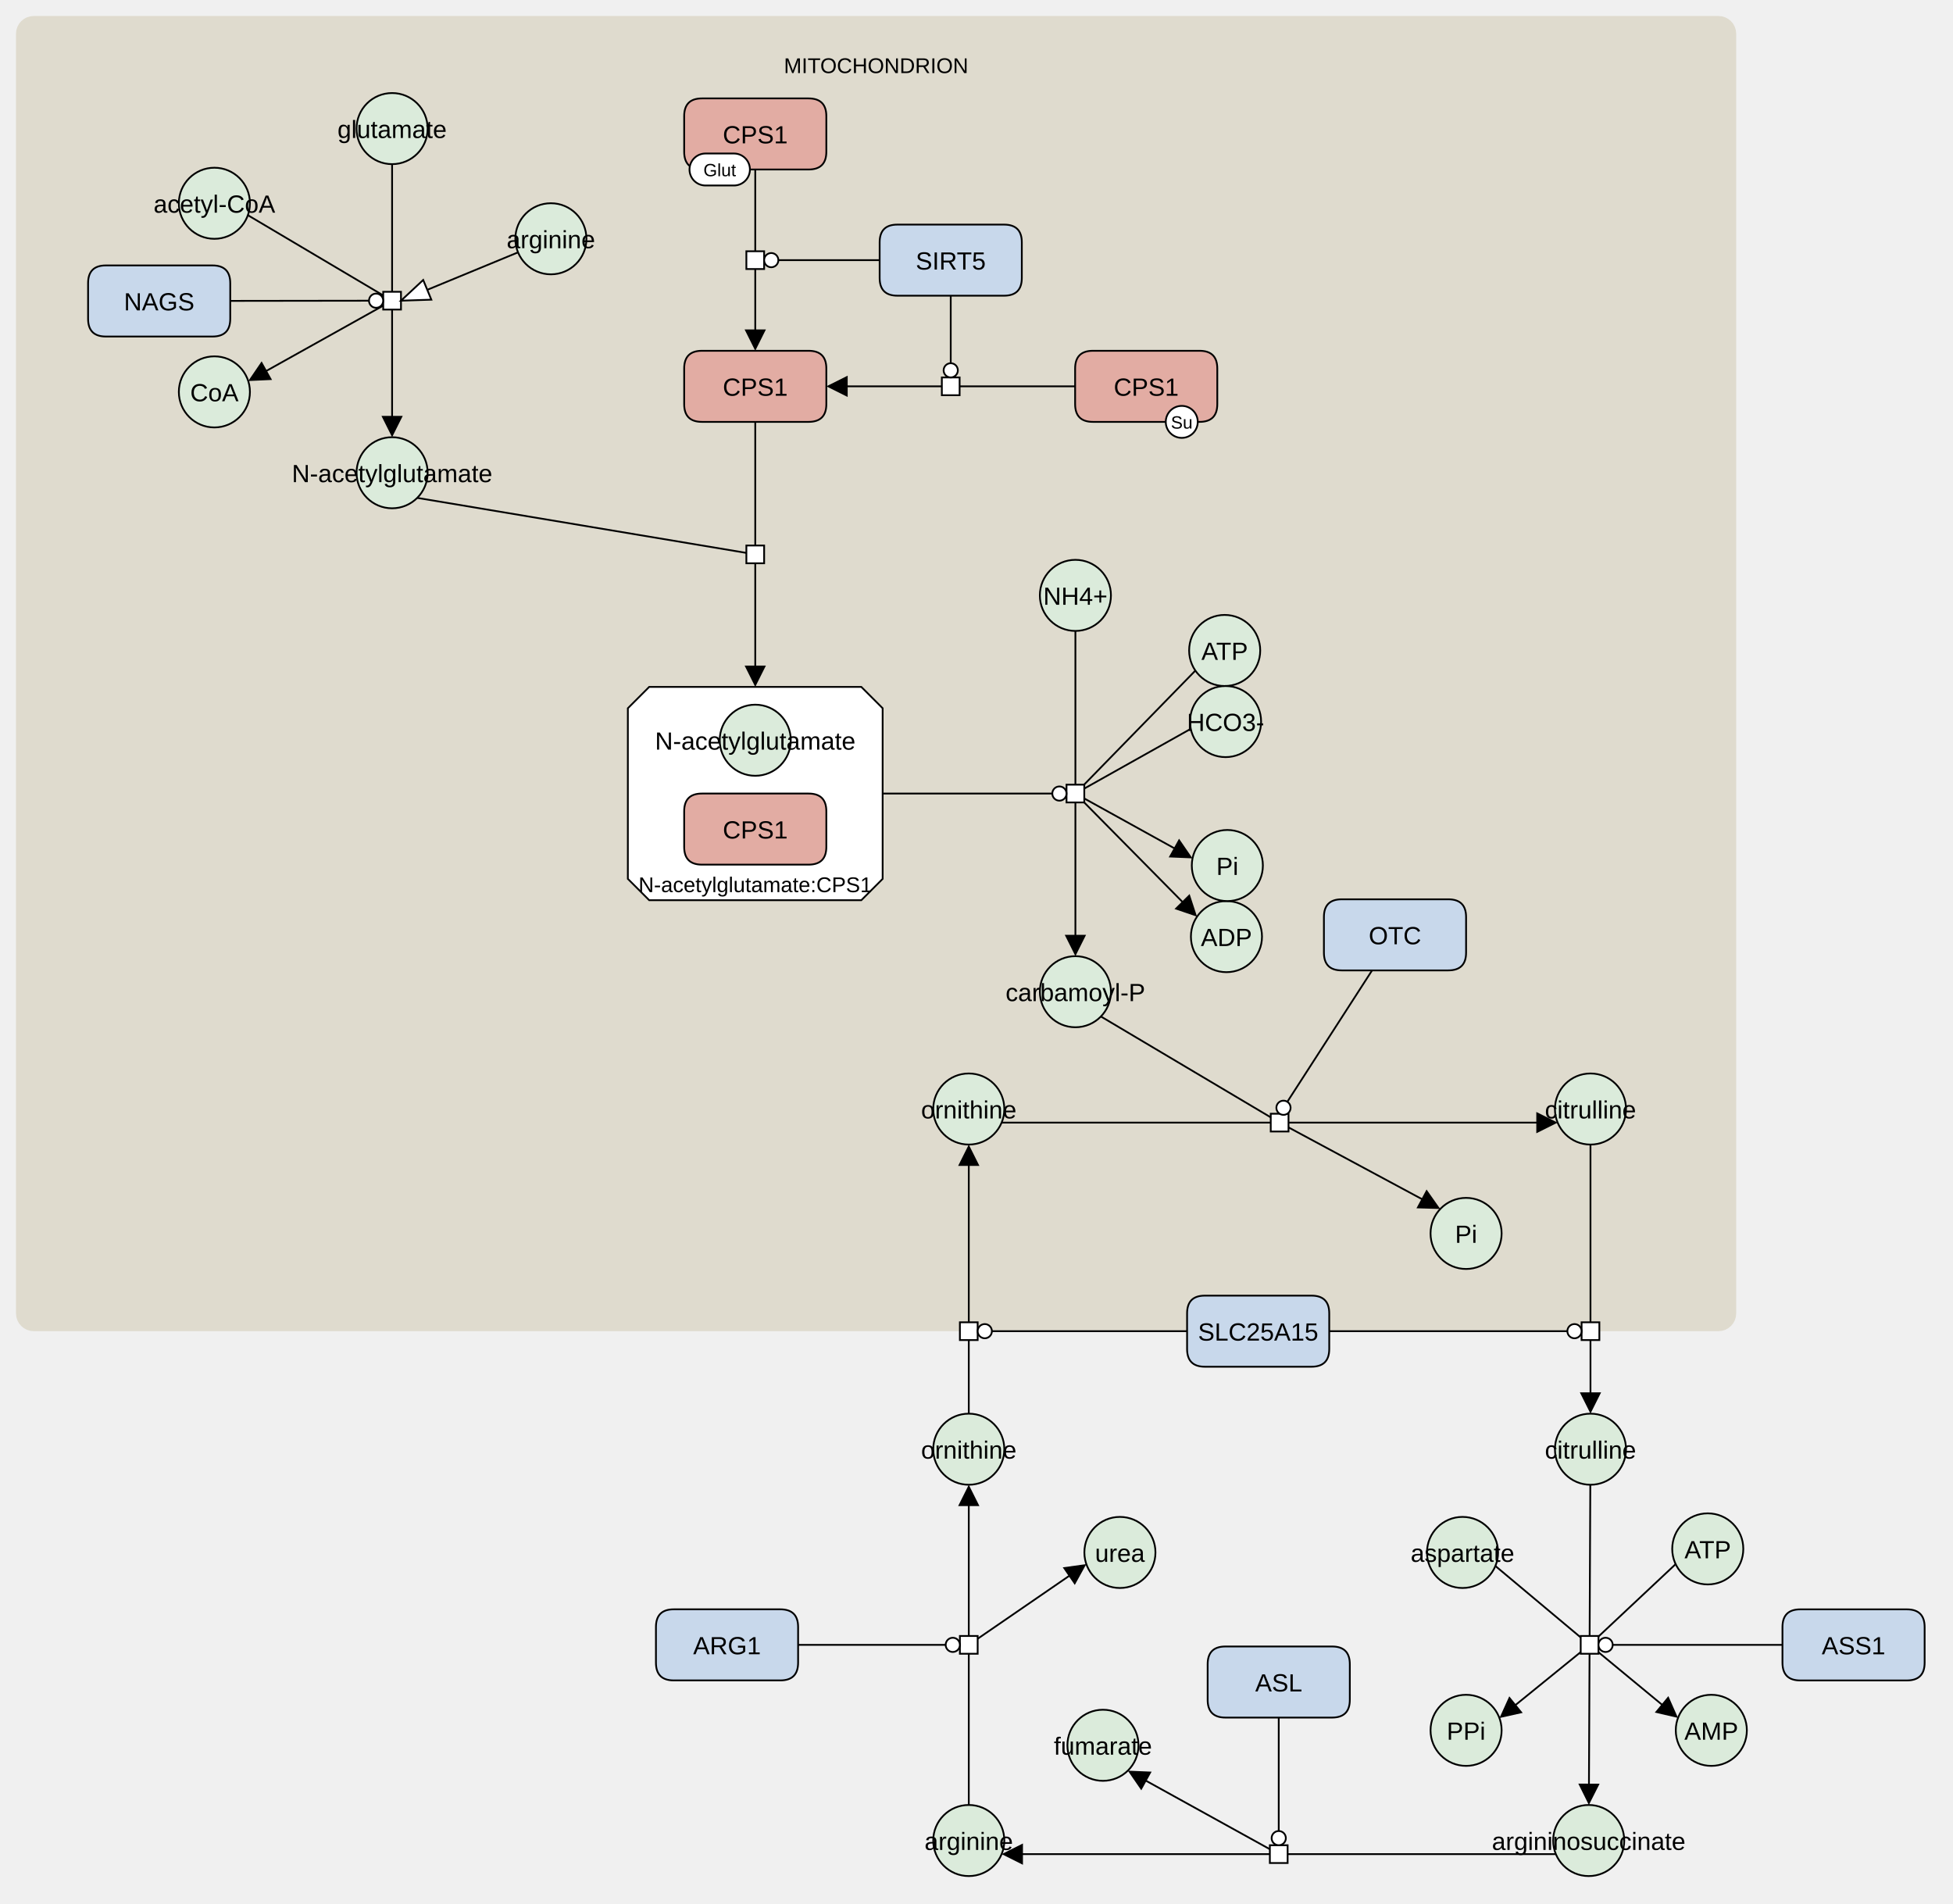
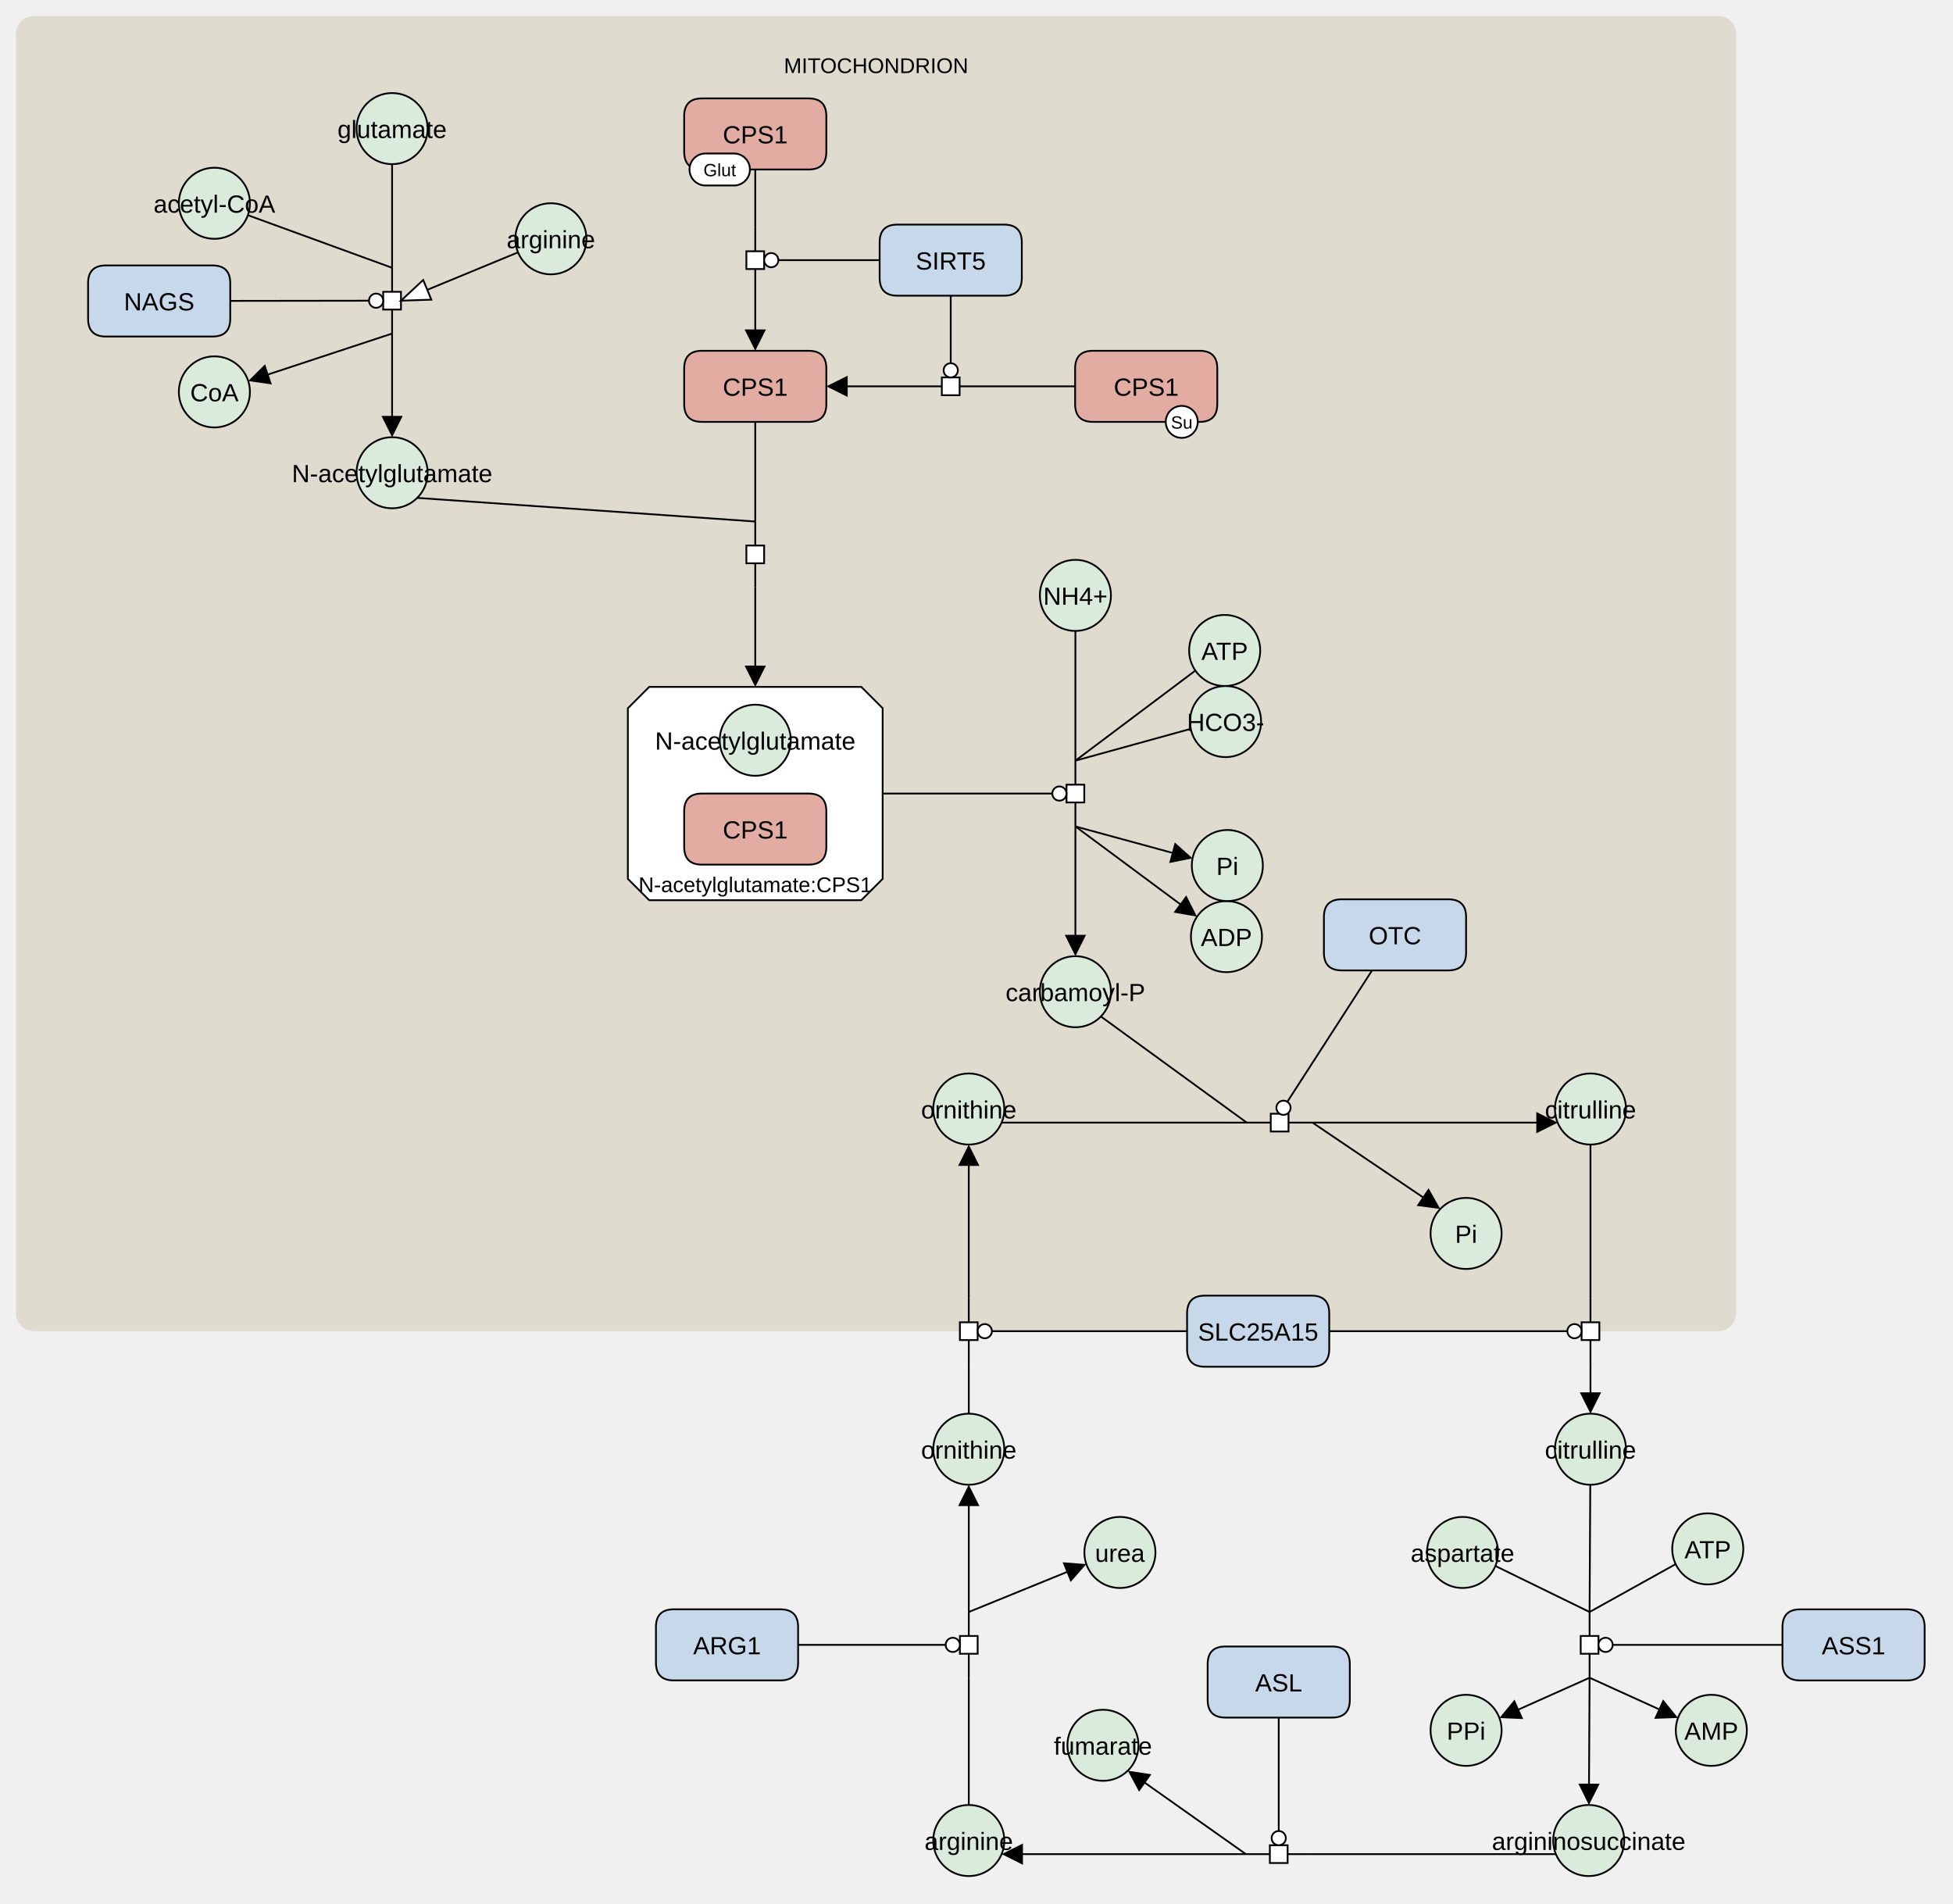
<svg xmlns="http://www.w3.org/2000/svg" width="1099" height="1071" viewBox="0 0 1099 1071" stroke-linecap="butt" stroke-miterlimit="10">
  <g transform="translate(-25,-25)">
    <path d="M40 44 C40 41.791 41.791 40 44 40 L992 40 C994.209 40 996 41.791 996 44 L996 764 C996 766.209 994.209 768 992 768 L44 768 C41.791 768 40 766.209 40 764 Z" fill="#DFDBCE" class="c-compartment" stroke="none" />
    <path d="M40 44 C40 41.791 41.791 40 44 40 L992 40 C994.209 40 996 41.791 996 44 L996 764 C996 766.209 994.209 768 992 768 L44 768 C41.791 768 40 766.209 40 764 Z" fill="none" stroke="#DFDBCE" stroke-width="12" />
    <text x="518" y="66.107" text-anchor="middle" font-family="'Dialog', Arial, Helvetica, sans-serif" font-size="12" fill="#000000" class="t-compartment" stroke="none" xml:space="preserve">MITOCHONDRION</text>
    <path d="M225.643 97.356 C225.643 86.31 234.597 77.356 245.643 77.356 L245.643 77.356 C256.689 77.356 265.643 86.31 265.643 97.356 L265.643 97.356 C265.643 108.402 256.689 117.356 245.643 117.356 L245.643 117.356 C234.597 117.356 225.643 108.402 225.643 97.356 Z" fill="#DBEBDB" class="c-metabolite" stroke="none" />
    <path d="M225.643 97.356 C225.643 86.31 234.597 77.356 245.643 77.356 L245.643 77.356 C256.689 77.356 265.643 86.31 265.643 97.356 L265.643 97.356 C265.643 108.402 256.689 117.356 245.643 117.356 L245.643 117.356 C234.597 117.356 225.643 108.402 225.643 97.356 Z" fill="none" stroke="#000000" />
    <text x="245.643" y="102.647" text-anchor="middle" font-family="'Dialog', Arial, Helvetica, sans-serif" font-size="14" fill="#000000" class="t-compartment" stroke="none" xml:space="preserve">glutamate</text>
    <path d="M125.643 139.373 C125.643 128.327 134.597 119.373 145.643 119.373 L145.643 119.373 C156.689 119.373 165.643 128.327 165.643 139.373 L165.643 139.373 C165.643 150.418 156.689 159.373 145.643 159.373 L145.643 159.373 C134.597 159.373 125.643 150.418 125.643 139.373 Z" fill="#DBEBDB" class="c-metabolite" stroke="none" />
    <path d="M125.643 139.373 C125.643 128.327 134.597 119.373 145.643 119.373 L145.643 119.373 C156.689 119.373 165.643 128.327 165.643 139.373 L165.643 139.373 C165.643 150.418 156.689 159.373 145.643 159.373 L145.643 159.373 C134.597 159.373 125.643 150.418 125.643 139.373 Z" fill="none" stroke="#000000" />
    <text x="145.643" y="144.664" text-anchor="middle" font-family="'Dialog', Arial, Helvetica, sans-serif" font-size="14" fill="#000000" class="t-compartment" stroke="none" xml:space="preserve">acetyl-CoA</text>
    <path d="M410 232.373 Q410 222.373 420 222.373 L480 222.373 Q490 222.373 490 232.373 L490 252.373 Q490 262.373 480 262.373 L420 262.373 Q410 262.373 410 252.373 Z" fill="#E2ACA3" class="c-hlProtein" stroke="none" />
    <path d="M410 232.373 Q410 222.373 420 222.373 L480 222.373 Q490 222.373 490 232.373 L490 252.373 Q490 262.373 480 262.373 L420 262.373 Q410 262.373 410 252.373 Z" fill="none" stroke="#000000" />
    <text x="450" y="247.664" text-anchor="middle" font-family="'Dialog', Arial, Helvetica, sans-serif" font-size="14" fill="#000000" class="t-hlProtein" stroke="none" xml:space="preserve">CPS1</text>
    <path d="M630 232.373 Q630 222.373 640 222.373 L700 222.373 Q710 222.373 710 232.373 L710 252.373 Q710 262.373 700 262.373 L640 262.373 Q630 262.373 630 252.373 Z" fill="#E2ACA3" class="c-hlProtein" stroke="none" />
    <path d="M630 232.373 Q630 222.373 640 222.373 L700 222.373 Q710 222.373 710 232.373 L710 252.373 Q710 262.373 700 262.373 L640 262.373 Q630 262.373 630 252.373 Z" fill="none" stroke="#000000" />
    <text x="670" y="247.664" text-anchor="middle" font-family="'Dialog', Arial, Helvetica, sans-serif" font-size="14" fill="#000000" class="t-hlProtein" stroke="none" xml:space="preserve">CPS1</text>
    <path d="M681 262.373 C681 257.402 685.029 253.373 690 253.373 L690 253.373 C694.971 253.373 699 257.402 699 262.373 L699 262.373 C699 267.343 694.971 271.373 690 271.373 L690 271.373 C685.029 271.373 681 267.343 681 262.373 Z" fill="#FFFFFF" class="c-white" stroke="none" />
    <path d="M681 262.373 C681 257.402 685.029 253.373 690 253.373 L690 253.373 C694.971 253.373 699 257.402 699 262.373 L699 262.373 C699 267.343 694.971 271.373 690 271.373 L690 271.373 C685.029 271.373 681 267.343 681 262.373 Z" fill="none" stroke="#000000" />
    <text x="690" y="266.152" text-anchor="middle" font-family="'Dialog', Arial, Helvetica, sans-serif" font-size="10" fill="#000000" class="t-white" stroke="none" xml:space="preserve">Su</text>
    <path d="M520 161.373 Q520 151.373 530 151.373 L590 151.373 Q600 151.373 600 161.373 L600 181.373 Q600 191.373 590 191.373 L530 191.373 Q520 191.373 520 181.373 Z" fill="#C8D8EB" class="c-protein" stroke="none" />
    <path d="M520 161.373 Q520 151.373 530 151.373 L590 151.373 Q600 151.373 600 161.373 L600 181.373 Q600 191.373 590 191.373 L530 191.373 Q520 191.373 520 181.373 Z" fill="none" stroke="#000000" />
    <text x="560" y="176.664" text-anchor="middle" font-family="'Dialog', Arial, Helvetica, sans-serif" font-size="14" fill="#000000" class="t-protein" stroke="none" xml:space="preserve">SIRT5</text>
    <path d="M695.155 552 C695.155 540.954 704.109 532 715.155 532 L715.155 532 C726.201 532 735.155 540.954 735.155 552 L735.155 552 C735.155 563.046 726.201 572 715.155 572 L715.155 572 C704.109 572 695.155 563.046 695.155 552 Z" fill="#DBEBDB" class="c-metabolite" stroke="none" />
    <path d="M695.155 552 C695.155 540.954 704.109 532 715.155 532 L715.155 532 C726.201 532 735.155 540.954 735.155 552 L735.155 552 C735.155 563.046 726.201 572 715.155 572 L715.155 572 C704.109 572 695.155 563.046 695.155 552 Z" fill="none" stroke="#000000" />
    <text x="715.155" y="557.291" text-anchor="middle" font-family="'Dialog', Arial, Helvetica, sans-serif" font-size="14" fill="#000000" class="t-metabolite" stroke="none" xml:space="preserve">ADP</text>
    <path d="M695.655 512 C695.655 500.954 704.609 492 715.655 492 L715.655 492 C726.701 492 735.655 500.954 735.655 512 L735.655 512 C735.655 523.046 726.701 532 715.655 532 L715.655 532 C704.609 532 695.655 523.046 695.655 512 Z" fill="#DBEBDB" class="c-metabolite" stroke="none" />
    <path d="M695.655 512 C695.655 500.954 704.609 492 715.655 492 L715.655 492 C726.701 492 735.655 500.954 735.655 512 L735.655 512 C735.655 523.046 726.701 532 715.655 532 L715.655 532 C704.609 532 695.655 523.046 695.655 512 Z" fill="none" stroke="#000000" />
    <text x="715.655" y="517.291" text-anchor="middle" font-family="'Dialog', Arial, Helvetica, sans-serif" font-size="14" fill="#000000" class="t-metabolite" stroke="none" xml:space="preserve">Pi</text>
    <path d="M610.155 583 C610.155 571.954 619.109 563 630.155 563 L630.155 563 C641.201 563 650.155 571.954 650.155 583 L650.155 583 C650.155 594.046 641.201 603 630.155 603 L630.155 603 C619.109 603 610.155 594.046 610.155 583 Z" fill="#DBEBDB" class="c-metabolite" stroke="none" />
    <path d="M610.155 583 C610.155 571.954 619.109 563 630.155 563 L630.155 563 C641.201 563 650.155 571.954 650.155 583 L650.155 583 C650.155 594.046 641.201 603 630.155 603 L630.155 603 C619.109 603 610.155 594.046 610.155 583 Z" fill="none" stroke="#000000" />
    <text x="630.155" y="588.291" text-anchor="middle" font-family="'Dialog', Arial, Helvetica, sans-serif" font-size="14" fill="#000000" class="t-compartment" stroke="none" xml:space="preserve">carbamoyl-P</text>
    <path d="M550.155 649 C550.155 637.954 559.109 629 570.155 629 L570.155 629 C581.201 629 590.155 637.954 590.155 649 L590.155 649 C590.155 660.046 581.201 669 570.155 669 L570.155 669 C559.109 669 550.155 660.046 550.155 649 Z" fill="#DBEBDB" class="c-metabolite" stroke="none" />
    <path d="M550.155 649 C550.155 637.954 559.109 629 570.155 629 L570.155 629 C581.201 629 590.155 637.954 590.155 649 L590.155 649 C590.155 660.046 581.201 669 570.155 669 L570.155 669 C559.109 669 550.155 660.046 550.155 649 Z" fill="none" stroke="#000000" />
    <text x="570.155" y="654.291" text-anchor="middle" font-family="'Dialog', Arial, Helvetica, sans-serif" font-size="14" fill="#000000" class="t-compartment" stroke="none" xml:space="preserve">ornithine</text>
    <path d="M770 541 Q770 531 780 531 L840 531 Q850 531 850 541 L850 561 Q850 571 840 571 L780 571 Q770 571 770 561 Z" fill="#C8D8EB" class="c-protein" stroke="none" />
    <path d="M770 541 Q770 531 780 531 L840 531 Q850 531 850 541 L850 561 Q850 571 840 571 L780 571 Q770 571 770 561 Z" fill="none" stroke="#000000" />
    <text x="810" y="556.291" text-anchor="middle" font-family="'Dialog', Arial, Helvetica, sans-serif" font-size="14" fill="#000000" class="t-protein" stroke="none" xml:space="preserve">OTC</text>
    <path d="M830 719 C830 707.954 838.954 699 850 699 L850 699 C861.046 699 870 707.954 870 719 L870 719 C870 730.046 861.046 739 850 739 L850 739 C838.954 739 830 730.046 830 719 Z" fill="#DBEBDB" class="c-metabolite" stroke="none" />
    <path d="M830 719 C830 707.954 838.954 699 850 699 L850 699 C861.046 699 870 707.954 870 719 L870 719 C870 730.046 861.046 739 850 739 L850 739 C838.954 739 830 730.046 830 719 Z" fill="none" stroke="#000000" />
    <text x="850" y="724.291" text-anchor="middle" font-family="'Dialog', Arial, Helvetica, sans-serif" font-size="14" fill="#000000" class="t-metabolite" stroke="none" xml:space="preserve">Pi</text>
    <path d="M900 649 C900 637.954 908.954 629 920 629 L920 629 C931.046 629 940 637.954 940 649 L940 649 C940 660.046 931.046 669 920 669 L920 669 C908.954 669 900 660.046 900 649 Z" fill="#DBEBDB" class="c-metabolite" stroke="none" />
    <path d="M900 649 C900 637.954 908.954 629 920 629 L920 629 C931.046 629 940 637.954 940 649 L940 649 C940 660.046 931.046 669 920 669 L920 669 C908.954 669 900 660.046 900 649 Z" fill="none" stroke="#000000" />
    <text x="920" y="654.291" text-anchor="middle" font-family="'Dialog', Arial, Helvetica, sans-serif" font-size="14" fill="#000000" class="t-compartment" stroke="none" xml:space="preserve">citrulline</text>
    <path d="M390.312 411.5 L509.688 411.5 L521.688 423.5 L521.688 519.5 L509.688 531.5 L390.312 531.5 L378.312 519.5 L378.312 423.5 Z" fill="#FFFFFF" class="c-complex" stroke="none" />
    <path d="M390.312 411.5 L509.688 411.5 L521.688 423.5 L521.688 519.5 L509.688 531.5 L390.312 531.5 L378.312 519.5 L378.312 423.5 Z" fill="none" stroke="#000000" />
    <text x="450" y="526.964" text-anchor="middle" font-family="'Dialog', Arial, Helvetica, sans-serif" font-size="12" fill="#000000" class="t-compartment" stroke="none" xml:space="preserve">N-acetylglutamate:CPS1</text>
    <path d="M430 441.5 C430 430.454 438.954 421.5 450 421.5 L450 421.5 C461.046 421.5 470 430.454 470 441.5 L470 441.5 C470 452.546 461.046 461.5 450 461.5 L450 461.5 C438.954 461.5 430 452.546 430 441.5 Z" fill="#DBEBDB" class="c-metabolite" stroke="none" />
    <path d="M430 441.5 C430 430.454 438.954 421.5 450 421.5 L450 421.5 C461.046 421.5 470 430.454 470 441.5 L470 441.5 C470 452.546 461.046 461.5 450 461.5 L450 461.5 C438.954 461.5 430 452.546 430 441.5 Z" fill="none" stroke="#000000" />
    <text x="450" y="446.791" text-anchor="middle" font-family="'Dialog', Arial, Helvetica, sans-serif" font-size="14" fill="#000000" class="t-complex" stroke="none" xml:space="preserve">N-acetylglutamate</text>
    <path d="M410 481.5 Q410 471.5 420 471.5 L480 471.5 Q490 471.5 490 481.5 L490 501.5 Q490 511.5 480 511.5 L420 511.5 Q410 511.5 410 501.5 Z" fill="#E2ACA3" class="c-hlProtein" stroke="none" />
    <path d="M410 481.5 Q410 471.5 420 471.5 L480 471.5 Q490 471.5 490 481.5 L490 501.5 Q490 511.5 480 511.5 L420 511.5 Q410 511.5 410 501.5 Z" fill="none" stroke="#000000" />
    <text x="450" y="496.791" text-anchor="middle" font-family="'Dialog', Arial, Helvetica, sans-serif" font-size="14" fill="#000000" class="t-hlProtein" stroke="none" xml:space="preserve">CPS1</text>
    <path d="M410 90.373 Q410 80.373 420 80.373 L480 80.373 Q490 80.373 490 90.373 L490 110.373 Q490 120.373 480 120.373 L420 120.373 Q410 120.373 410 110.373 Z" fill="#E2ACA3" class="c-hlProtein" stroke="none" />
    <path d="M410 90.373 Q410 80.373 420 80.373 L480 80.373 Q490 80.373 490 90.373 L490 110.373 Q490 120.373 480 120.373 L420 120.373 Q410 120.373 410 110.373 Z" fill="none" stroke="#000000" />
    <text x="450" y="105.664" text-anchor="middle" font-family="'Dialog', Arial, Helvetica, sans-serif" font-size="14" fill="#000000" class="t-hlProtein" stroke="none" xml:space="preserve">CPS1</text>
    <path d="M413 120.373 C413 115.402 417.029 111.373 422 111.373 L438 111.373 C442.971 111.373 447 115.402 447 120.373 L447 120.373 C447 125.343 442.971 129.373 438 129.373 L422 129.373 C417.029 129.373 413 125.343 413 120.373 Z" fill="#FFFFFF" class="c-white" stroke="none" />
    <path d="M413 120.373 C413 115.402 417.029 111.373 422 111.373 L438 111.373 C442.971 111.373 447 115.402 447 120.373 L447 120.373 C447 125.343 442.971 129.373 438 129.373 L422 129.373 C417.029 129.373 413 125.343 413 120.373 Z" fill="none" stroke="#000000" />
    <text x="430" y="124.152" text-anchor="middle" font-family="'Dialog', Arial, Helvetica, sans-serif" font-size="10" fill="#000000" class="t-white" stroke="none" xml:space="preserve">Glut</text>
    <path d="M315 159.353 C315 148.307 323.954 139.353 335 139.353 L335 139.353 C346.046 139.353 355 148.307 355 159.353 L355 159.353 C355 170.399 346.046 179.353 335 179.353 L335 179.353 C323.954 179.353 315 170.399 315 159.353 Z" fill="#DBEBDB" class="c-metabolite" stroke="none" />
    <path d="M315 159.353 C315 148.307 323.954 139.353 335 139.353 L335 139.353 C346.046 139.353 355 148.307 355 159.353 L355 159.353 C355 170.399 346.046 179.353 335 179.353 L335 179.353 C323.954 179.353 315 170.399 315 159.353 Z" fill="none" stroke="#000000" />
    <text x="335" y="164.644" text-anchor="middle" font-family="'Dialog', Arial, Helvetica, sans-serif" font-size="14" fill="#000000" class="t-compartment" stroke="none" xml:space="preserve">arginine</text>
    <path d="M74.567 184.353 Q74.567 174.353 84.567 174.353 L144.567 174.353 Q154.567 174.353 154.567 184.353 L154.567 204.353 Q154.567 214.353 144.567 214.353 L84.567 214.353 Q74.567 214.353 74.567 204.353 Z" fill="#C8D8EB" class="c-protein" stroke="none" />
    <path d="M74.567 184.353 Q74.567 174.353 84.567 174.353 L144.567 174.353 Q154.567 174.353 154.567 184.353 L154.567 204.353 Q154.567 214.353 144.567 214.353 L84.567 214.353 Q74.567 214.353 74.567 204.353 Z" fill="none" stroke="#000000" />
    <text x="114.567" y="199.644" text-anchor="middle" font-family="'Dialog', Arial, Helvetica, sans-serif" font-size="14" fill="#000000" class="t-protein" stroke="none" xml:space="preserve">NAGS</text>
    <path d="M125.643 245.5 C125.643 234.454 134.597 225.5 145.643 225.5 L145.643 225.5 C156.689 225.5 165.643 234.454 165.643 245.5 L165.643 245.5 C165.643 256.546 156.689 265.5 145.643 265.5 L145.643 265.5 C134.597 265.5 125.643 256.546 125.643 245.5 Z" fill="#DBEBDB" class="c-metabolite" stroke="none" />
    <path d="M125.643 245.5 C125.643 234.454 134.597 225.5 145.643 225.5 L145.643 225.5 C156.689 225.5 165.643 234.454 165.643 245.5 L165.643 245.5 C165.643 256.546 156.689 265.5 145.643 265.5 L145.643 265.5 C134.597 265.5 125.643 256.546 125.643 245.5 Z" fill="none" stroke="#000000" />
    <text x="145.643" y="250.791" text-anchor="middle" font-family="'Dialog', Arial, Helvetica, sans-serif" font-size="14" fill="#000000" class="t-metabolite" stroke="none" xml:space="preserve">CoA</text>
    <path d="M225.643 291 C225.643 279.954 234.597 271 245.643 271 L245.643 271 C256.689 271 265.643 279.954 265.643 291 L265.643 291 C265.643 302.046 256.689 311 245.643 311 L245.643 311 C234.597 311 225.643 302.046 225.643 291 Z" fill="#DBEBDB" class="c-metabolite" stroke="none" />
    <path d="M225.643 291 C225.643 279.954 234.597 271 245.643 271 L245.643 271 C256.689 271 265.643 279.954 265.643 291 L265.643 291 C265.643 302.046 256.689 311 245.643 311 L245.643 311 C234.597 311 225.643 302.046 225.643 291 Z" fill="none" stroke="#000000" />
    <text x="245.643" y="296.291" text-anchor="middle" font-family="'Dialog', Arial, Helvetica, sans-serif" font-size="14" fill="#000000" class="t-compartment" stroke="none" xml:space="preserve">N-acetylglutamate</text>
    <path d="M610.155 360 C610.155 348.954 619.109 340 630.155 340 L630.155 340 C641.201 340 650.155 348.954 650.155 360 L650.155 360 C650.155 371.046 641.201 380 630.155 380 L630.155 380 C619.109 380 610.155 371.046 610.155 360 Z" fill="#DBEBDB" class="c-metabolite" stroke="none" />
    <path d="M610.155 360 C610.155 348.954 619.109 340 630.155 340 L630.155 340 C641.201 340 650.155 348.954 650.155 360 L650.155 360 C650.155 371.046 641.201 380 630.155 380 L630.155 380 C619.109 380 610.155 371.046 610.155 360 Z" fill="none" stroke="#000000" />
    <text x="630.155" y="365.291" text-anchor="middle" font-family="'Dialog', Arial, Helvetica, sans-serif" font-size="14" fill="#000000" class="t-metabolite" stroke="none" xml:space="preserve">NH4+</text>
    <path d="M694.155 391 C694.155 379.954 703.109 371 714.155 371 L714.155 371 C725.201 371 734.155 379.954 734.155 391 L734.155 391 C734.155 402.046 725.201 411 714.155 411 L714.155 411 C703.109 411 694.155 402.046 694.155 391 Z" fill="#DBEBDB" class="c-metabolite" stroke="none" />
    <path d="M694.155 391 C694.155 379.954 703.109 371 714.155 371 L714.155 371 C725.201 371 734.155 379.954 734.155 391 L734.155 391 C734.155 402.046 725.201 411 714.155 411 L714.155 411 C703.109 411 694.155 402.046 694.155 391 Z" fill="none" stroke="#000000" />
    <text x="714.155" y="396.291" text-anchor="middle" font-family="'Dialog', Arial, Helvetica, sans-serif" font-size="14" fill="#000000" class="t-metabolite" stroke="none" xml:space="preserve">ATP</text>
    <path d="M694.655 431 C694.655 419.954 703.609 411 714.655 411 L714.655 411 C725.701 411 734.655 419.954 734.655 431 L734.655 431 C734.655 442.046 725.701 451 714.655 451 L714.655 451 C703.609 451 694.655 442.046 694.655 431 Z" fill="#DBEBDB" class="c-metabolite" stroke="none" />
    <path d="M694.655 431 C694.655 419.954 703.609 411 714.655 411 L714.655 411 C725.701 411 734.655 419.954 734.655 431 L734.655 431 C734.655 442.046 725.701 451 714.655 451 L714.655 451 C703.609 451 694.655 442.046 694.655 431 Z" fill="none" stroke="#000000" />
    <text x="714.655" y="436.291" text-anchor="middle" font-family="'Dialog', Arial, Helvetica, sans-serif" font-size="14" fill="#000000" class="t-compartment" stroke="none" xml:space="preserve">HCO3-</text>
    <path d="M899 1060.589 C899 1049.543 907.954 1040.589 919 1040.589 L919 1040.589 C930.046 1040.589 939 1049.543 939 1060.589 L939 1060.589 C939 1071.635 930.046 1080.589 919 1080.589 L919 1080.589 C907.954 1080.589 899 1071.635 899 1060.589 Z" fill="#DBEBDB" class="c-metabolite" stroke="none" />
    <path d="M899 1060.589 C899 1049.543 907.954 1040.589 919 1040.589 L919 1040.589 C930.046 1040.589 939 1049.543 939 1060.589 L939 1060.589 C939 1071.635 930.046 1080.589 919 1080.589 L919 1080.589 C907.954 1080.589 899 1071.635 899 1060.589 Z" fill="none" stroke="#000000" />
    <text x="919" y="1065.88" text-anchor="middle" font-family="'Dialog', Arial, Helvetica, sans-serif" font-size="14" fill="#000000" class="t-page" stroke="none" xml:space="preserve">argininosuccinate</text>
    <path d="M704.577 961.411 Q704.577 951.411 714.577 951.411 L774.577 951.411 Q784.577 951.411 784.577 961.411 L784.577 981.411 Q784.577 991.411 774.577 991.411 L714.577 991.411 Q704.577 991.411 704.577 981.411 Z" fill="#C8D8EB" class="c-protein" stroke="none" />
    <path d="M704.577 961.411 Q704.577 951.411 714.577 951.411 L774.577 951.411 Q784.577 951.411 784.577 961.411 L784.577 981.411 Q784.577 991.411 774.577 991.411 L714.577 991.411 Q704.577 991.411 704.577 981.411 Z" fill="none" stroke="#000000" />
    <text x="744.577" y="976.702" text-anchor="middle" font-family="'Dialog', Arial, Helvetica, sans-serif" font-size="14" fill="#000000" class="t-protein" stroke="none" xml:space="preserve">ASL</text>
    <path d="M625.655 1007 C625.655 995.954 634.609 987 645.655 987 L645.655 987 C656.701 987 665.655 995.954 665.655 1007 L665.655 1007 C665.655 1018.046 656.701 1027 645.655 1027 L645.655 1027 C634.609 1027 625.655 1018.046 625.655 1007 Z" fill="#DBEBDB" class="c-metabolite" stroke="none" />
    <path d="M625.655 1007 C625.655 995.954 634.609 987 645.655 987 L645.655 987 C656.701 987 665.655 995.954 665.655 1007 L665.655 1007 C665.655 1018.046 656.701 1027 645.655 1027 L645.655 1027 C634.609 1027 625.655 1018.046 625.655 1007 Z" fill="none" stroke="#000000" />
    <text x="645.655" y="1012.291" text-anchor="middle" font-family="'Dialog', Arial, Helvetica, sans-serif" font-size="14" fill="#000000" class="t-page" stroke="none" xml:space="preserve">fumarate</text>
    <path d="M550.155 1060.589 C550.155 1049.543 559.109 1040.589 570.155 1040.589 L570.155 1040.589 C581.201 1040.589 590.155 1049.543 590.155 1060.589 L590.155 1060.589 C590.155 1071.635 581.201 1080.589 570.155 1080.589 L570.155 1080.589 C559.109 1080.589 550.155 1071.635 550.155 1060.589 Z" fill="#DBEBDB" class="c-metabolite" stroke="none" />
    <path d="M550.155 1060.589 C550.155 1049.543 559.109 1040.589 570.155 1040.589 L570.155 1040.589 C581.201 1040.589 590.155 1049.543 590.155 1060.589 L590.155 1060.589 C590.155 1071.635 581.201 1080.589 570.155 1080.589 L570.155 1080.589 C559.109 1080.589 550.155 1071.635 550.155 1060.589 Z" fill="none" stroke="#000000" />
    <text x="570.155" y="1065.88" text-anchor="middle" font-family="'Dialog', Arial, Helvetica, sans-serif" font-size="14" fill="#000000" class="t-page" stroke="none" xml:space="preserve">arginine</text>
    <path d="M394.117 940.5 Q394.117 930.5 404.117 930.5 L464.117 930.5 Q474.117 930.5 474.117 940.5 L474.117 960.5 Q474.117 970.5 464.117 970.5 L404.117 970.5 Q394.117 970.5 394.117 960.5 Z" fill="#C8D8EB" class="c-protein" stroke="none" />
    <path d="M394.117 940.5 Q394.117 930.5 404.117 930.5 L464.117 930.5 Q474.117 930.5 474.117 940.5 L474.117 960.5 Q474.117 970.5 464.117 970.5 L404.117 970.5 Q394.117 970.5 394.117 960.5 Z" fill="none" stroke="#000000" />
    <text x="434.117" y="955.791" text-anchor="middle" font-family="'Dialog', Arial, Helvetica, sans-serif" font-size="14" fill="#000000" class="t-protein" stroke="none" xml:space="preserve">ARG1</text>
    <path d="M635.203 898.5 C635.203 887.454 644.157 878.5 655.203 878.5 L655.203 878.5 C666.249 878.5 675.203 887.454 675.203 898.5 L675.203 898.5 C675.203 909.546 666.249 918.5 655.203 918.5 L655.203 918.5 C644.157 918.5 635.203 909.546 635.203 898.5 Z" fill="#DBEBDB" class="c-metabolite" stroke="none" />
    <path d="M635.203 898.5 C635.203 887.454 644.157 878.5 655.203 878.5 L655.203 878.5 C666.249 878.5 675.203 887.454 675.203 898.5 L675.203 898.5 C675.203 909.546 666.249 918.5 655.203 918.5 L655.203 918.5 C644.157 918.5 635.203 909.546 635.203 898.5 Z" fill="none" stroke="#000000" />
    <text x="655.203" y="903.791" text-anchor="middle" font-family="'Dialog', Arial, Helvetica, sans-serif" font-size="14" fill="#000000" class="t-metabolite" stroke="none" xml:space="preserve">urea</text>
    <path d="M550.155 840.411 C550.155 829.365 559.109 820.411 570.155 820.411 L570.155 820.411 C581.201 820.411 590.155 829.365 590.155 840.411 L590.155 840.411 C590.155 851.457 581.201 860.411 570.155 860.411 L570.155 860.411 C559.109 860.411 550.155 851.457 550.155 840.411 Z" fill="#DBEBDB" class="c-metabolite" stroke="none" />
    <path d="M550.155 840.411 C550.155 829.365 559.109 820.411 570.155 820.411 L570.155 820.411 C581.201 820.411 590.155 829.365 590.155 840.411 L590.155 840.411 C590.155 851.457 581.201 860.411 570.155 860.411 L570.155 860.411 C559.109 860.411 550.155 851.457 550.155 840.411 Z" fill="none" stroke="#000000" />
    <text x="570.155" y="845.702" text-anchor="middle" font-family="'Dialog', Arial, Helvetica, sans-serif" font-size="14" fill="#000000" class="t-page" stroke="none" xml:space="preserve">ornithine</text>
    <path d="M1028.038 940.523 Q1028.038 930.523 1038.038 930.523 L1098.038 930.523 Q1108.038 930.523 1108.038 940.523 L1108.038 960.523 Q1108.038 970.523 1098.038 970.523 L1038.038 970.523 Q1028.038 970.523 1028.038 960.523 Z" fill="#C8D8EB" class="c-protein" stroke="none" />
    <path d="M1028.038 940.523 Q1028.038 930.523 1038.038 930.523 L1098.038 930.523 Q1108.038 930.523 1108.038 940.523 L1108.038 960.523 Q1108.038 970.523 1098.038 970.523 L1038.038 970.523 Q1028.038 970.523 1028.038 960.523 Z" fill="none" stroke="#000000" />
    <text x="1068.038" y="955.814" text-anchor="middle" font-family="'Dialog', Arial, Helvetica, sans-serif" font-size="14" fill="#000000" class="t-protein" stroke="none" xml:space="preserve">ASS1</text>
    <path d="M693 764 Q693 754 703 754 L763 754 Q773 754 773 764 L773 784 Q773 794 763 794 L703 794 Q693 794 693 784 Z" fill="#C8D8EB" class="c-protein" stroke="none" />
    <path d="M693 764 Q693 754 703 754 L763 754 Q773 754 773 764 L773 784 Q773 794 763 794 L703 794 Q693 794 693 784 Z" fill="none" stroke="#000000" />
    <text x="733" y="779.291" text-anchor="middle" font-family="'Dialog', Arial, Helvetica, sans-serif" font-size="14" fill="#000000" class="t-protein" stroke="none" xml:space="preserve">SLC25A15</text>
    <path d="M900 840.411 C900 829.365 908.954 820.411 920 820.411 L920 820.411 C931.046 820.411 940 829.365 940 840.411 L940 840.411 C940 851.457 931.046 860.411 920 860.411 L920 860.411 C908.954 860.411 900 851.457 900 840.411 Z" fill="#DBEBDB" class="c-metabolite" stroke="none" />
    <path d="M900 840.411 C900 829.365 908.954 820.411 920 820.411 L920 820.411 C931.046 820.411 940 829.365 940 840.411 L940 840.411 C940 851.457 931.046 860.411 920 860.411 L920 860.411 C908.954 860.411 900 851.457 900 840.411 Z" fill="none" stroke="#000000" />
    <text x="920" y="845.702" text-anchor="middle" font-family="'Dialog', Arial, Helvetica, sans-serif" font-size="14" fill="#000000" class="t-page" stroke="none" xml:space="preserve">citrulline</text>
    <path d="M828 898.5 C828 887.454 836.954 878.5 848 878.5 L848 878.5 C859.046 878.5 868 887.454 868 898.5 L868 898.5 C868 909.546 859.046 918.5 848 918.5 L848 918.5 C836.954 918.5 828 909.546 828 898.5 Z" fill="#DBEBDB" class="c-metabolite" stroke="none" />
    <path d="M828 898.5 C828 887.454 836.954 878.5 848 878.5 L848 878.5 C859.046 878.5 868 887.454 868 898.5 L868 898.5 C868 909.546 859.046 918.5 848 918.5 L848 918.5 C836.954 918.5 828 909.546 828 898.5 Z" fill="none" stroke="#000000" />
    <text x="848" y="903.791" text-anchor="middle" font-family="'Dialog', Arial, Helvetica, sans-serif" font-size="14" fill="#000000" class="t-page" stroke="none" xml:space="preserve">aspartate</text>
    <path d="M966 896.5 C966 885.454 974.954 876.5 986 876.5 L986 876.5 C997.046 876.5 1006 885.454 1006 896.5 L1006 896.5 C1006 907.546 997.046 916.5 986 916.5 L986 916.5 C974.954 916.5 966 907.546 966 896.5 Z" fill="#DBEBDB" class="c-metabolite" stroke="none" />
    <path d="M966 896.5 C966 885.454 974.954 876.5 986 876.5 L986 876.5 C997.046 876.5 1006 885.454 1006 896.5 L1006 896.5 C1006 907.546 997.046 916.5 986 916.5 L986 916.5 C974.954 916.5 966 907.546 966 896.5 Z" fill="none" stroke="#000000" />
    <text x="986" y="901.791" text-anchor="middle" font-family="'Dialog', Arial, Helvetica, sans-serif" font-size="14" fill="#000000" class="t-metabolite" stroke="none" xml:space="preserve">ATP</text>
    <path d="M968 998.589 C968 987.543 976.954 978.589 988 978.589 L988 978.589 C999.046 978.589 1008 987.543 1008 998.589 L1008 998.589 C1008 1009.635 999.046 1018.589 988 1018.589 L988 1018.589 C976.954 1018.589 968 1009.635 968 998.589 Z" fill="#DBEBDB" class="c-metabolite" stroke="none" />
    <path d="M968 998.589 C968 987.543 976.954 978.589 988 978.589 L988 978.589 C999.046 978.589 1008 987.543 1008 998.589 L1008 998.589 C1008 1009.635 999.046 1018.589 988 1018.589 L988 1018.589 C976.954 1018.589 968 1009.635 968 998.589 Z" fill="none" stroke="#000000" />
    <text x="988" y="1003.88" text-anchor="middle" font-family="'Dialog', Arial, Helvetica, sans-serif" font-size="14" fill="#000000" class="t-metabolite" stroke="none" xml:space="preserve">AMP</text>
    <path d="M830 998.589 C830 987.543 838.954 978.589 850 978.589 L850 978.589 C861.046 978.589 870 987.543 870 998.589 L870 998.589 C870 1009.635 861.046 1018.589 850 1018.589 L850 1018.589 C838.954 1018.589 830 1009.635 830 998.589 Z" fill="#DBEBDB" class="c-metabolite" stroke="none" />
    <path d="M830 998.589 C830 987.543 838.954 978.589 850 978.589 L850 978.589 C861.046 978.589 870 987.543 870 998.589 L870 998.589 C870 1009.635 861.046 1018.589 850 1018.589 L850 1018.589 C838.954 1018.589 830 1009.635 830 998.589 Z" fill="none" stroke="#000000" />
    <text x="850" y="1003.88" text-anchor="middle" font-family="'Dialog', Arial, Helvetica, sans-serif" font-size="14" fill="#000000" class="t-metabolite" stroke="none" xml:space="preserve">PPi</text>
+     <path d="M726.577 656.654 L740.077 656.654 M750.077 656.654 L763.577 656.654" fill="none" stroke="#000000" />
    <path d="M740.077 651.654 L750.077 651.654 L750.077 661.654 L740.077 661.654 Z" fill="#FFFFFF" class="c-white" stroke="none" />
    <path d="M740.077 651.654 L750.077 651.654 L750.077 661.654 L740.077 661.654 Z" fill="none" stroke="#000000" />
+     <path d="M920 755.5 L920 769 M920 779 L920 792.5" fill="none" stroke="#000000" />
    <path d="M915 769 L925 769 L925 779 L915 779 Z" fill="#FFFFFF" class="c-white" stroke="none" />
    <path d="M915 769 L925 769 L925 779 L915 779 Z" fill="none" stroke="#000000" />
+     <path d="M450 152.873 L450 166.373 M450 176.373 L450 189.873" fill="none" stroke="#000000" />
    <path d="M445 166.373 L455 166.373 L455 176.373 L445 176.373 Z" fill="#FFFFFF" class="c-white" stroke="none" />
    <path d="M445 166.373 L455 166.373 L455 176.373 L445 176.373 Z" fill="none" stroke="#000000" />
+     <path d="M570.155 792.5 L570.155 779 M570.155 769 L570.155 755.5" fill="none" stroke="#000000" />
    <path d="M565.155 769 L575.155 769 L575.155 779 L565.155 779 Z" fill="#FFFFFF" class="c-white" stroke="none" />
    <path d="M565.155 769 L575.155 769 L575.155 779 L565.155 779 Z" fill="none" stroke="#000000" />
+     <path d="M570.155 969 L570.155 955.5 M570.155 945.5 L570.155 932" fill="none" stroke="#000000" />
    <path d="M565.155 945.5 L575.155 945.5 L575.155 955.5 L565.155 955.5 Z" fill="#FFFFFF" class="c-white" stroke="none" />
    <path d="M565.155 945.5 L575.155 945.5 L575.155 955.5 L565.155 955.5 Z" fill="none" stroke="#000000" />
+     <path d="M630.155 453 L630.155 466.5 M630.155 476.5 L630.155 490" fill="none" stroke="#000000" />
    <path d="M625.155 466.5 L635.155 466.5 L635.155 476.5 L625.155 476.5 Z" fill="#FFFFFF" class="c-white" stroke="none" />
    <path d="M625.155 466.5 L635.155 466.5 L635.155 476.5 L625.155 476.5 Z" fill="none" stroke="#000000" />
+     <path d="M919.5 932 L919.5 945.5 M919.5 955.5 L919.5 969" fill="none" stroke="#000000" />
    <path d="M914.5 945.5 L924.5 945.5 L924.5 955.5 L914.5 955.5 Z" fill="#FFFFFF" class="c-white" stroke="none" />
    <path d="M914.5 945.5 L924.5 945.5 L924.5 955.5 L914.5 955.5 Z" fill="none" stroke="#000000" />
+     <path d="M578.5 242.373 L565 242.373 M555 242.373 L541.5 242.373" fill="none" stroke="#000000" />
    <path d="M555 237.373 L565 237.373 L565 247.373 L555 247.373 Z" fill="#FFFFFF" class="c-white" stroke="none" />
    <path d="M555 237.373 L565 237.373 L565 247.373 L555 247.373 Z" fill="none" stroke="#000000" />
+     <path d="M450 318.436 L450 331.936 M450 341.936 L450 355.436" fill="none" stroke="#000000" />
    <path d="M445 331.936 L455 331.936 L455 341.936 L445 341.936 Z" fill="#FFFFFF" class="c-white" stroke="none" />
    <path d="M445 331.936 L455 331.936 L455 341.936 L445 341.936 Z" fill="none" stroke="#000000" />
+     <path d="M763.077 1068.243 L749.577 1068.243 M739.577 1068.243 L726.077 1068.243" fill="none" stroke="#000000" />
    <path d="M739.577 1063.243 L749.577 1063.243 L749.577 1073.243 L739.577 1073.243 Z" fill="#FFFFFF" class="c-white" stroke="none" />
    <path d="M739.577 1063.243 L749.577 1063.243 L749.577 1073.243 L739.577 1073.243 Z" fill="none" stroke="#000000" />
+     <path d="M245.643 175.678 L245.643 189.178 M245.643 199.178 L245.643 212.678" fill="none" stroke="#000000" />
    <path d="M240.643 189.178 L250.643 189.178 L250.643 199.178 L240.643 199.178 Z" fill="#FFFFFF" class="c-white" stroke="none" />
    <path d="M240.643 189.178 L250.643 189.178 L250.643 199.178 L240.643 199.178 Z" fill="none" stroke="#000000" />
-     <path d="M588.633 656.654 L740.077 656.654" fill="none" stroke="#000000" />
-     <path d="M750.077 656.654 L890.522 656.654" fill="none" stroke="#000000" />
+     <path d="M588.633 656.654 L726.577 656.654" fill="none" stroke="#000000" />
+     <path d="M763.577 656.654 L890.522 656.654" fill="none" stroke="#000000" />
    <path d="M901.522 656.654 L889.522 662.654 L889.522 650.654 Z" fill="#000000" stroke="none" />
-     <path d="M644.5 596.937 L740.077 653.685" fill="none" stroke="#000000" />
-     <path d="M750.077 659.341 L825.792 700.037" fill="none" stroke="#000000" />
-     <path d="M835.481 705.245 L822.07 704.849 L827.752 694.279 Z" fill="#000000" stroke="none" />
+     <path d="M644.5 596.937 L726.577 656.654" fill="none" stroke="#000000" />
+     <path d="M763.577 656.654 L826.367 699.086" fill="none" stroke="#000000" />
+     <path d="M835.481 705.245 L822.179 703.497 L828.898 693.555 Z" fill="#000000" stroke="none" />
    <path d="M797.1 571 L749.414 644.931" fill="none" stroke="#000000" />
    <circle cx="747.246" cy="648.292" r="4" fill="white" class="c-white" stroke="#000000" />
-     <path d="M920 669 L920 740.795 L920 769" fill="none" stroke="#000000" />
-     <path d="M920 779 L920 807.205 L920 809.411" fill="none" stroke="#000000" />
+     <path d="M920 669 L920 740.795 L920 755.5" fill="none" stroke="#000000" />
+     <path d="M920 792.5 L920 807.205 L920 809.411" fill="none" stroke="#000000" />
    <path d="M920 820.411 L914 808.411 L926 808.411 Z" fill="#000000" stroke="none" />
    <path d="M773 774 L907 774" fill="none" stroke="#000000" />
    <circle cx="911" cy="774" r="4" fill="white" class="c-white" stroke="#000000" />
-     <path d="M450 120.373 L450 166.373" fill="none" stroke="#000000" />
-     <path d="M450 176.373 L450 211.373" fill="none" stroke="#000000" />
+     <path d="M450 120.373 L450 152.873" fill="none" stroke="#000000" />
+     <path d="M450 189.873 L450 211.373" fill="none" stroke="#000000" />
    <path d="M450 222.373 L444 210.373 L456 210.373 Z" fill="#000000" stroke="none" />
    <path d="M520 171.373 L463 171.373" fill="none" stroke="#000000" />
    <circle cx="459" cy="171.373" r="4" fill="white" class="c-white" stroke="#000000" />
-     <path d="M570.155 820.411 L570.155 807.205 L570.155 779" fill="none" stroke="#000000" />
-     <path d="M570.155 769 L570.155 740.795 L570.155 680" fill="none" stroke="#000000" />
+     <path d="M570.155 820.411 L570.155 807.205 L570.155 792.5" fill="none" stroke="#000000" />
+     <path d="M570.155 755.5 L570.155 740.795 L570.155 680" fill="none" stroke="#000000" />
    <path d="M570.155 669 L576.155 681 L564.155 681 Z" fill="#000000" stroke="none" />
    <path d="M693 774 L583.155 774" fill="none" stroke="#000000" />
    <circle cx="579.155" cy="774" r="4" fill="white" class="c-white" stroke="#000000" />
-     <path d="M570.155 1040.589 L570.155 955.5" fill="none" stroke="#000000" />
-     <path d="M570.155 945.5 L570.155 871.411" fill="none" stroke="#000000" />
+     <path d="M570.155 1040.589 L570.155 969" fill="none" stroke="#000000" />
+     <path d="M570.155 932 L570.155 871.411" fill="none" stroke="#000000" />
    <path d="M570.155 860.411 L576.155 872.411 L564.155 872.411 Z" fill="#000000" stroke="none" />
-     <path d="M575.155 947.065 L627.24 911.279" fill="none" stroke="#000000" />
-     <path d="M636.306 905.05 L629.813 916.79 L623.018 906.9 Z" fill="#000000" stroke="none" />
+     <path d="M570.155 932 L626.119 909.2" fill="none" stroke="#000000" />
+     <path d="M636.306 905.05 L627.457 915.134 L622.929 904.021 Z" fill="#000000" stroke="none" />
    <path d="M474.117 950.5 L557.155 950.5" fill="none" stroke="#000000" />
    <circle cx="561.155" cy="950.5" r="4" fill="white" class="c-white" stroke="#000000" />
-     <path d="M630.155 380 L630.155 466.5" fill="none" stroke="#000000" />
-     <path d="M630.155 476.5 L630.155 552" fill="none" stroke="#000000" />
+     <path d="M630.155 380 L630.155 453" fill="none" stroke="#000000" />
+     <path d="M630.155 490 L630.155 552" fill="none" stroke="#000000" />
    <path d="M630.155 563 L624.155 551 L636.155 551 Z" fill="#000000" stroke="none" />
-     <path d="M697.663 402.314 L635.034 466.5" fill="none" stroke="#000000" />
-     <path d="M695.076 435.084 L635.155 468.695" fill="none" stroke="#000000" />
-     <path d="M635.095 476.5 L690.87 532.952" fill="none" stroke="#000000" />
-     <path d="M698.601 540.777 L685.899 536.458 L694.435 528.024 Z" fill="#000000" stroke="none" />
-     <path d="M635.155 474.266 L686.439 502.636" fill="none" stroke="#000000" />
-     <path d="M696.064 507.961 L682.659 507.402 L688.468 496.902 Z" fill="#000000" stroke="none" />
+     <path d="M697.663 402.314 L630.155 453" fill="none" stroke="#000000" />
+     <path d="M695.076 435.084 L630.155 453" fill="none" stroke="#000000" />
+     <path d="M630.155 490 L689.766 534.223" fill="none" stroke="#000000" />
+     <path d="M698.601 540.777 L685.388 538.446 L692.538 528.809 Z" fill="#000000" stroke="none" />
+     <path d="M630.155 490 L685.451 505.069" fill="none" stroke="#000000" />
+     <path d="M696.064 507.961 L682.909 510.595 L686.064 499.017 Z" fill="#000000" stroke="none" />
    <path d="M521.688 471.5 L617.155 471.5" fill="none" stroke="#000000" />
    <circle cx="621.155" cy="471.5" r="4" fill="white" class="c-white" stroke="#000000" />
-     <path d="M919.909 860.402 L919.523 945.5" fill="none" stroke="#000000" />
-     <path d="M919.477 955.5 L919.141 1029.598" fill="none" stroke="#000000" />
-     <path d="M919.091 1040.598 L913.145 1028.571 L925.145 1028.626 Z" fill="#000000" stroke="none" />
-     <path d="M866.494 906.114 L914.5 946.313" fill="none" stroke="#000000" />
-     <path d="M967.928 905.067 L924.5 945.809" fill="none" stroke="#000000" />
-     <path d="M924.5 954.63 L960.779 984.599" fill="none" stroke="#000000" />
-     <path d="M969.259 991.605 L956.186 988.588 L963.829 979.337 Z" fill="#000000" stroke="none" />
-     <path d="M914.5 954.558 L877.308 984.743" fill="none" stroke="#000000" />
-     <path d="M868.767 991.675 L874.303 979.454 L881.865 988.772 Z" fill="#000000" stroke="none" />
+     <path d="M919.891 860.4 L919.5 932" fill="none" stroke="#000000" />
+     <path d="M919.5 969 L919.169 1029.6" fill="none" stroke="#000000" />
+     <path d="M919.109 1040.6 L913.175 1028.568 L925.174 1028.633 Z" fill="#000000" stroke="none" />
+     <path d="M866.494 906.114 L919.5 932" fill="none" stroke="#000000" />
+     <path d="M967.928 905.067 L919.5 932" fill="none" stroke="#000000" />
+     <path d="M919.5 969 L959.244 987.055" fill="none" stroke="#000000" />
+     <path d="M969.259 991.605 L955.852 992.104 L960.815 981.179 Z" fill="#000000" stroke="none" />
+     <path d="M919.5 969 L878.809 987.187" fill="none" stroke="#000000" />
+     <path d="M868.767 991.675 L877.274 981.301 L882.171 992.256 Z" fill="#000000" stroke="none" />
    <path d="M1028.038 950.517 L932.5 950.502" fill="none" stroke="#000000" />
    <circle cx="928.5" cy="950.501" r="4" fill="white" class="c-white" stroke="#000000" />
-     <path d="M630 242.373 L565 242.373" fill="none" stroke="#000000" />
-     <path d="M555 242.373 L501 242.373" fill="none" stroke="#000000" />
+     <path d="M630 242.373 L578.5 242.373" fill="none" stroke="#000000" />
+     <path d="M541.5 242.373 L501 242.373" fill="none" stroke="#000000" />
    <path d="M490 242.373 L502 236.373 L502 248.373 Z" fill="#000000" stroke="none" />
    <path d="M560 191.373 L560 229.373" fill="none" stroke="#000000" />
    <circle cx="560" cy="233.373" r="4" fill="white" class="c-white" stroke="#000000" />
-     <path d="M450 262.373 L450 331.936" fill="none" stroke="#000000" />
-     <path d="M450 341.936 L450 400.5" fill="none" stroke="#000000" />
+     <path d="M450 262.373 L450 318.436" fill="none" stroke="#000000" />
+     <path d="M450 355.436 L450 400.5" fill="none" stroke="#000000" />
    <path d="M450 411.5 L444 399.5 L456 399.5 Z" fill="#000000" stroke="none" />
-     <path d="M259.786 305.142 L445 336.101" fill="none" stroke="#000000" />
-     <path d="M900.522 1068.243 L749.577 1068.243" fill="none" stroke="#000000" />
-     <path d="M739.577 1068.243 L599.633 1068.243" fill="none" stroke="#000000" />
+     <path d="M259.786 305.142 L450 318.436" fill="none" stroke="#000000" />
+     <path d="M900.522 1068.243 L763.077 1068.243" fill="none" stroke="#000000" />
+     <path d="M726.077 1068.243 L599.633 1068.243" fill="none" stroke="#000000" />
    <path d="M588.633 1068.243 L600.633 1062.243 L600.633 1074.243 Z" fill="#000000" stroke="none" />
-     <path d="M739.577 1065.479 L669.271 1026.615" fill="none" stroke="#000000" />
-     <path d="M659.644 1021.294 L673.049 1021.848 L667.244 1032.35 Z" fill="#000000" stroke="none" />
+     <path d="M726.077 1068.243 L668.627 1027.642" fill="none" stroke="#000000" />
+     <path d="M659.644 1021.294 L672.907 1023.319 L665.981 1033.119 Z" fill="#000000" stroke="none" />
    <path d="M744.577 991.411 L744.577 1055.243" fill="none" stroke="#000000" />
    <circle cx="744.577" cy="1059.243" r="4" fill="white" class="c-white" stroke="#000000" />
-     <path d="M245.643 117.356 L245.643 189.178" fill="none" stroke="#000000" />
-     <path d="M245.643 199.178 L245.643 260" fill="none" stroke="#000000" />
+     <path d="M245.643 117.356 L245.643 175.678" fill="none" stroke="#000000" />
+     <path d="M245.643 212.678 L245.643 260" fill="none" stroke="#000000" />
    <path d="M245.643 271 L239.643 259 L251.643 259 Z" fill="#000000" stroke="none" />
-     <path d="M164.485 146.08 L240.643 191.215" fill="none" stroke="#000000" />
-     <path d="M240.643 196.97 L174.289 234.021" fill="none" stroke="#000000" />
-     <path d="M164.685 239.384 L172.237 228.295 L178.088 238.773 Z" fill="#000000" stroke="none" />
+     <path d="M164.485 146.08 L245.643 175.678" fill="none" stroke="#000000" />
+     <path d="M245.643 212.678 L175.131 235.938" fill="none" stroke="#000000" />
+     <path d="M164.685 239.384 L174.202 229.927 L177.961 241.323 Z" fill="#000000" stroke="none" />
    <path d="M154.567 194.3 L232.643 194.195" fill="none" stroke="#000000" />
    <circle cx="236.643" cy="194.19" r="4" fill="white" class="c-white" stroke="#000000" />
    <path d="M316.523 166.981 L264.508 188.454" fill="none" stroke="#000000" />
    <path d="M250.643 194.178 L263.143 182.526 L267.722 193.618 Z" fill="white" class="c-white" stroke="#000000" />
  </g>
</svg>
